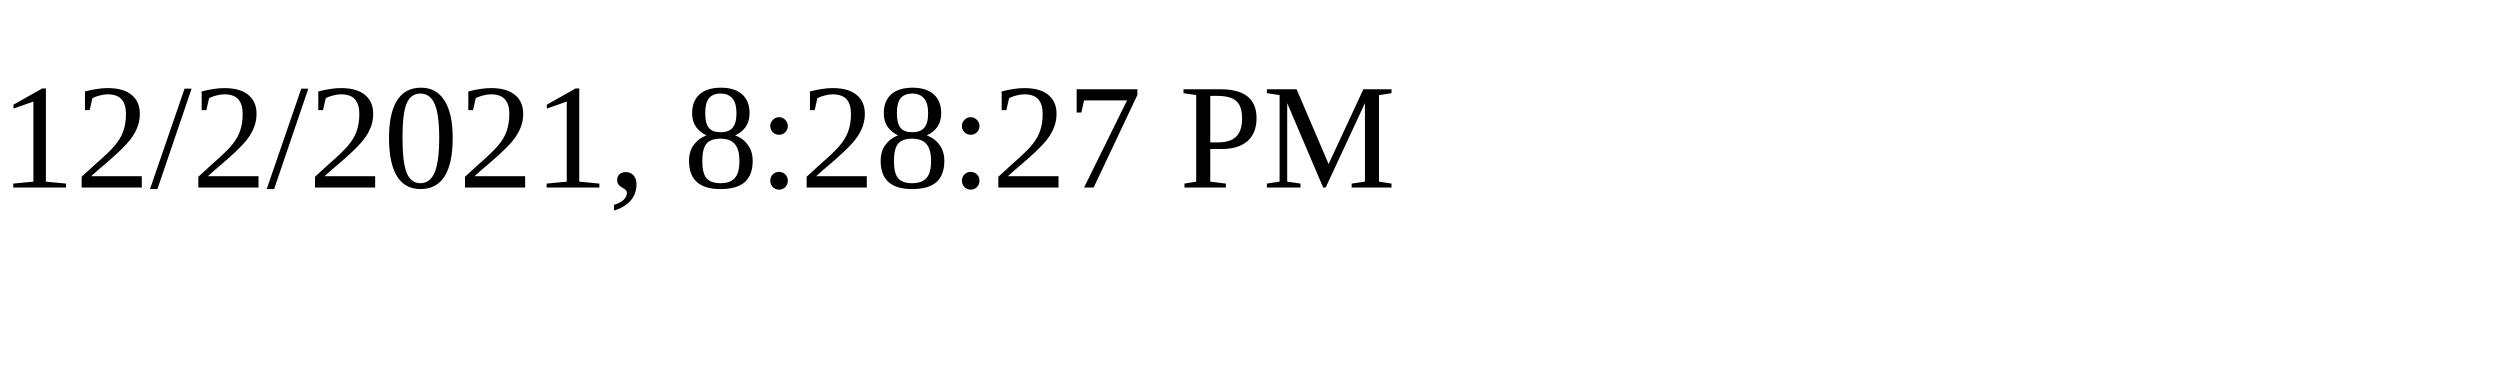
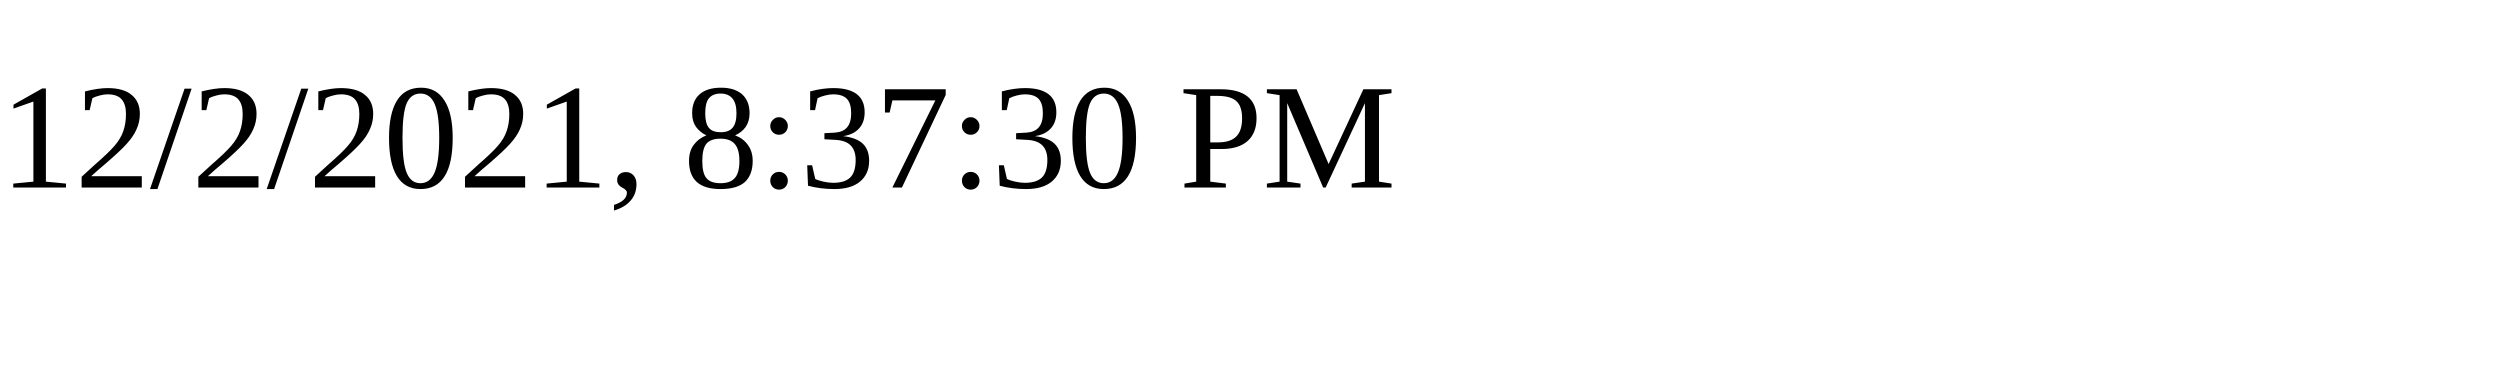
<svg xmlns="http://www.w3.org/2000/svg" height="30" width="200">
-   <text x="0" y="15">12/2/2021, 8:28:27 PM</text>
+   <text x="0" y="15">12/2/2021, 8:37:30 PM</text>
</svg>
